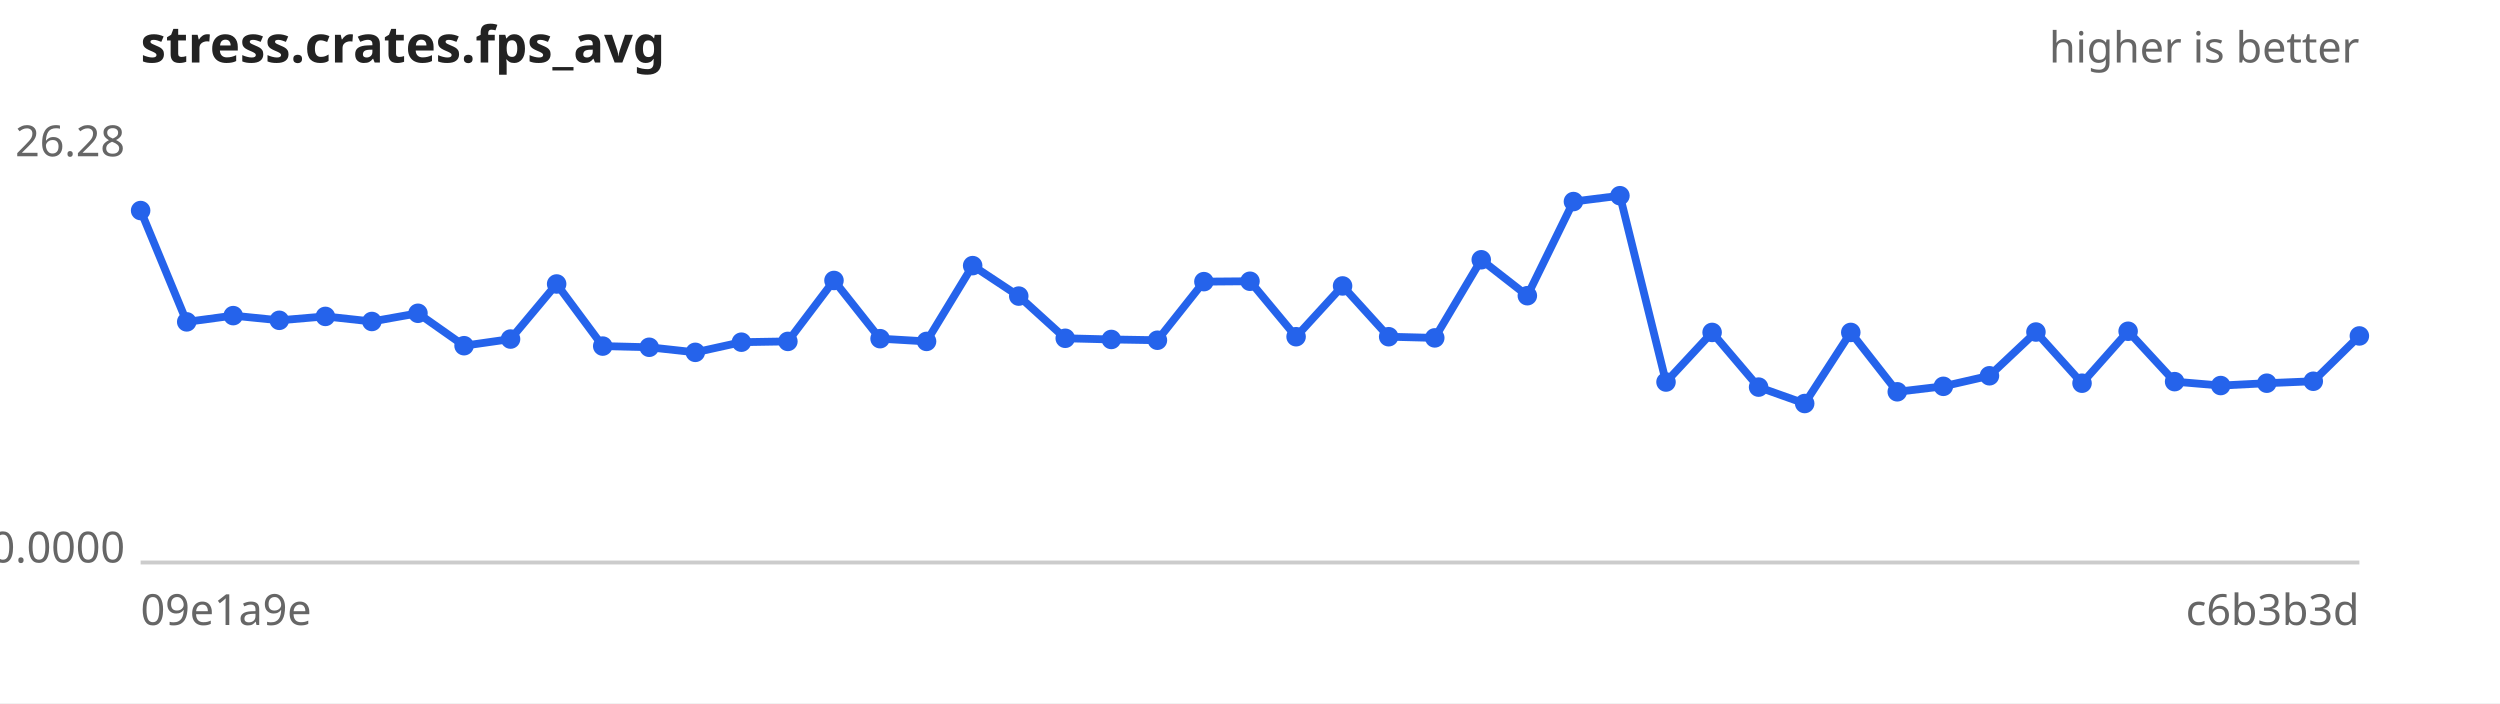
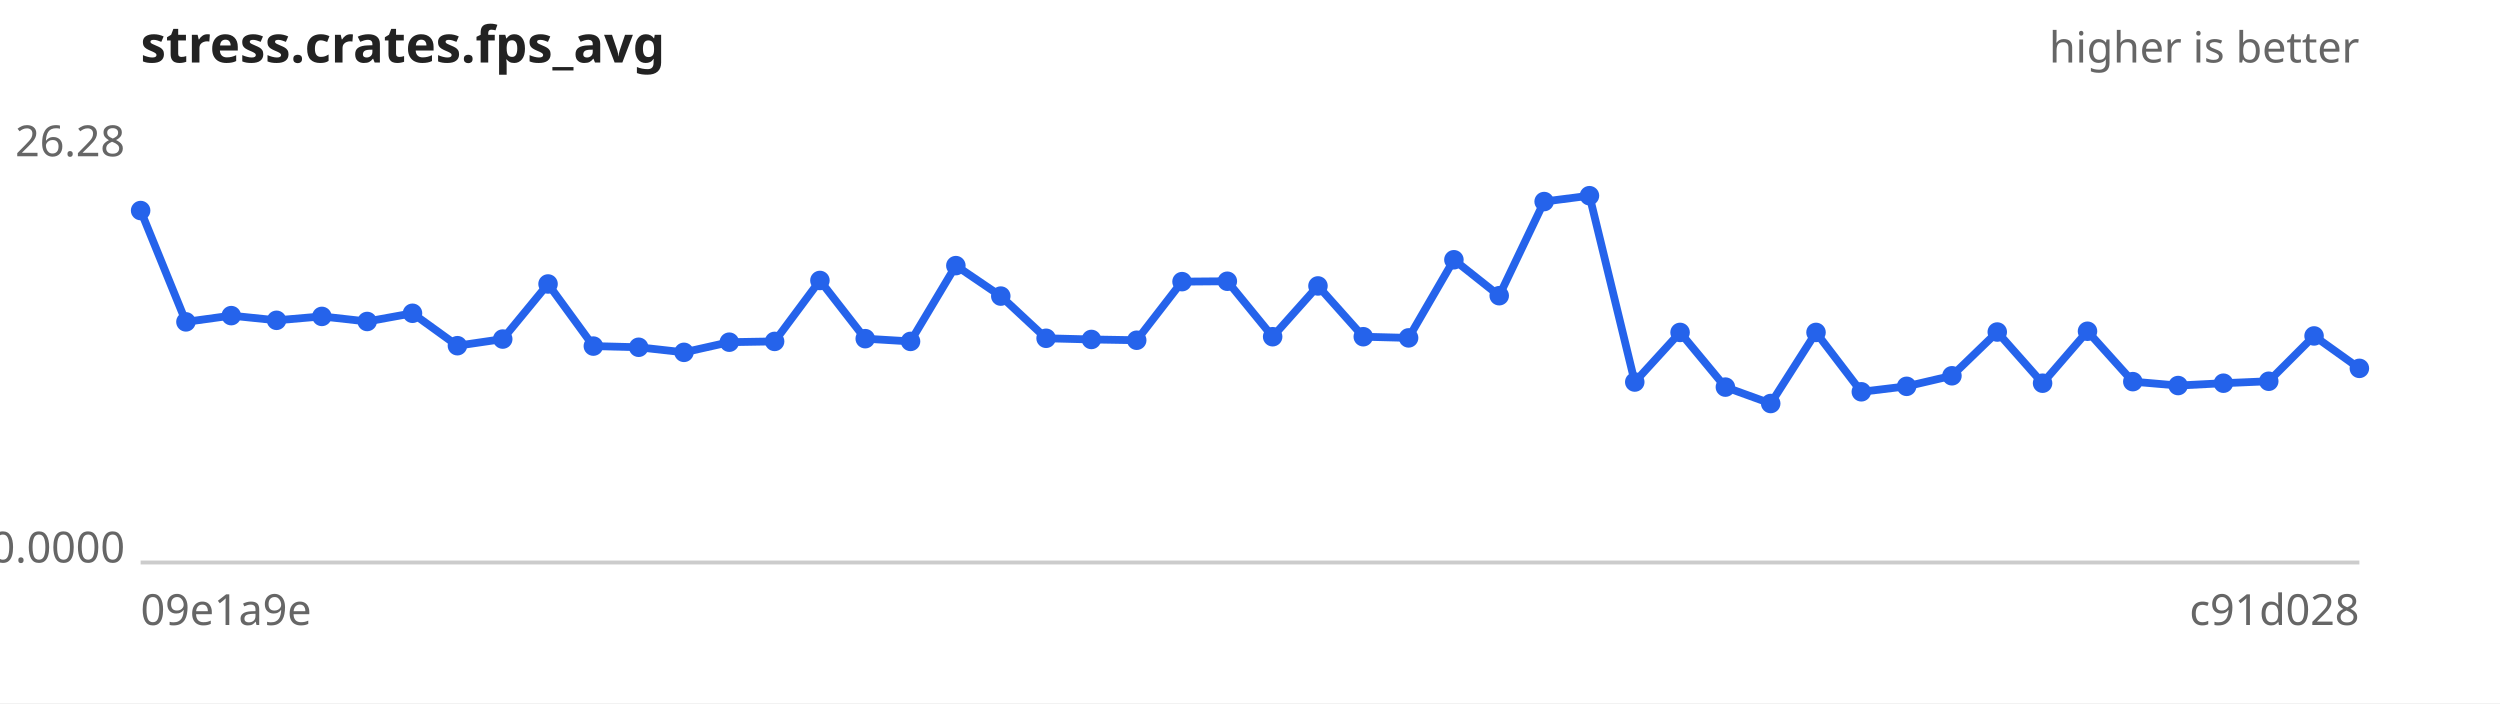
<svg xmlns="http://www.w3.org/2000/svg" width="640" height="180" viewBox="0 0 640 180" font-family="sans-serif" font-size="11">
  <rect width="640" height="180" fill="#ffffff" />
  <text x="36" y="16" font-size="13" font-weight="bold" fill="#222">stress.crates.fps_avg</text>
  <text x="604" y="16" text-anchor="end" fill="#666">higher is better</text>
  <line x1="36" y1="144" x2="604" y2="144" stroke="#ccc" />
  <text x="32" y="40.0" text-anchor="end" fill="#666">26.28</text>
  <text x="32" y="144.0" text-anchor="end" fill="#666">0.0000</text>
  <text x="36" y="160" fill="#666">09e1a9e</text>
-   <text x="604" y="160" text-anchor="end" fill="#666">c6b3b3d</text>
-   <path d="M36.0,53.9 L47.8,82.4 L59.7,80.8 L71.5,82.0 L83.3,81.0 L95.2,82.3 L107.0,80.2 L118.8,88.5 L130.7,86.8 L142.5,72.7 L154.3,88.6 L166.2,88.9 L178.0,90.2 L189.8,87.6 L201.7,87.4 L213.5,71.8 L225.3,86.7 L237.2,87.4 L249.0,68.0 L260.8,75.8 L272.7,86.6 L284.5,86.9 L296.3,87.1 L308.2,72.1 L320.0,72.0 L331.8,86.2 L343.7,73.2 L355.5,86.2 L367.3,86.5 L379.2,66.5 L391.0,75.7 L402.8,51.6 L414.7,50.1 L426.5,97.8 L438.3,85.1 L450.2,99.1 L462.0,103.3 L473.8,85.1 L485.7,100.3 L497.5,98.9 L509.3,96.2 L521.2,85.0 L533.0,98.1 L544.8,84.8 L556.7,97.7 L568.5,98.7 L580.3,98.1 L592.2,97.6 L604.0,86.0" fill="none" stroke="#2563eb" stroke-width="2" />
+   <text x="604" y="160" text-anchor="end" fill="#666">c91d028</text>
+   <path d="M36.0,53.9 L47.6,82.4 L59.2,80.8 L70.8,82.0 L82.4,81.0 L94.0,82.3 L105.6,80.2 L117.1,88.5 L128.7,86.8 L140.3,72.7 L151.9,88.6 L163.5,88.9 L175.1,90.2 L186.7,87.6 L198.3,87.4 L209.9,71.8 L221.5,86.7 L233.1,87.4 L244.7,68.0 L256.2,75.8 L267.8,86.6 L279.4,86.9 L291.0,87.1 L302.6,72.1 L314.2,72.0 L325.8,86.2 L337.4,73.2 L349.0,86.2 L360.6,86.5 L372.2,66.5 L383.8,75.7 L395.3,51.6 L406.9,50.1 L418.5,97.8 L430.1,85.1 L441.7,99.1 L453.3,103.3 L464.9,85.1 L476.5,100.3 L488.1,98.9 L499.7,96.2 L511.3,85.0 L522.9,98.1 L534.4,84.8 L546.0,97.7 L557.6,98.7 L569.2,98.1 L580.8,97.6 L592.4,86.0 L604.0,94.3" fill="none" stroke="#2563eb" stroke-width="2" />
  <g fill="#2563eb">
    <circle cx="36.0" cy="53.9" r="2.5" />
-     <circle cx="47.8" cy="82.4" r="2.5" />
-     <circle cx="59.7" cy="80.8" r="2.5" />
-     <circle cx="71.5" cy="82.0" r="2.5" />
-     <circle cx="83.3" cy="81.0" r="2.5" />
-     <circle cx="95.2" cy="82.3" r="2.5" />
-     <circle cx="107.0" cy="80.2" r="2.5" />
-     <circle cx="118.8" cy="88.5" r="2.5" />
-     <circle cx="130.7" cy="86.8" r="2.5" />
-     <circle cx="142.5" cy="72.7" r="2.5" />
-     <circle cx="154.3" cy="88.6" r="2.5" />
-     <circle cx="166.2" cy="88.9" r="2.5" />
-     <circle cx="178.0" cy="90.2" r="2.5" />
-     <circle cx="189.8" cy="87.6" r="2.5" />
-     <circle cx="201.7" cy="87.4" r="2.5" />
-     <circle cx="213.5" cy="71.8" r="2.5" />
-     <circle cx="225.3" cy="86.7" r="2.5" />
-     <circle cx="237.2" cy="87.4" r="2.5" />
-     <circle cx="249.0" cy="68.0" r="2.5" />
-     <circle cx="260.8" cy="75.8" r="2.5" />
-     <circle cx="272.7" cy="86.6" r="2.5" />
-     <circle cx="284.5" cy="86.9" r="2.5" />
-     <circle cx="296.3" cy="87.1" r="2.5" />
-     <circle cx="308.2" cy="72.1" r="2.5" />
-     <circle cx="320.0" cy="72.0" r="2.5" />
-     <circle cx="331.8" cy="86.2" r="2.5" />
-     <circle cx="343.7" cy="73.2" r="2.5" />
-     <circle cx="355.5" cy="86.2" r="2.5" />
-     <circle cx="367.3" cy="86.5" r="2.5" />
-     <circle cx="379.2" cy="66.5" r="2.5" />
-     <circle cx="391.0" cy="75.7" r="2.5" />
-     <circle cx="402.8" cy="51.6" r="2.5" />
-     <circle cx="414.7" cy="50.1" r="2.5" />
-     <circle cx="426.5" cy="97.8" r="2.5" />
-     <circle cx="438.3" cy="85.1" r="2.5" />
-     <circle cx="450.2" cy="99.1" r="2.5" />
-     <circle cx="462.0" cy="103.3" r="2.5" />
-     <circle cx="473.8" cy="85.1" r="2.5" />
-     <circle cx="485.7" cy="100.3" r="2.5" />
-     <circle cx="497.5" cy="98.9" r="2.5" />
-     <circle cx="509.3" cy="96.2" r="2.5" />
-     <circle cx="521.2" cy="85.0" r="2.5" />
-     <circle cx="533.0" cy="98.1" r="2.5" />
-     <circle cx="544.8" cy="84.8" r="2.5" />
-     <circle cx="556.7" cy="97.7" r="2.5" />
-     <circle cx="568.5" cy="98.7" r="2.5" />
-     <circle cx="580.3" cy="98.1" r="2.5" />
-     <circle cx="592.2" cy="97.6" r="2.5" />
-     <circle cx="604.0" cy="86.0" r="2.5" />
+     <circle cx="47.6" cy="82.4" r="2.5" />
+     <circle cx="59.2" cy="80.8" r="2.5" />
+     <circle cx="70.8" cy="82.0" r="2.5" />
+     <circle cx="82.4" cy="81.0" r="2.5" />
+     <circle cx="94.0" cy="82.3" r="2.5" />
+     <circle cx="105.6" cy="80.2" r="2.5" />
+     <circle cx="117.1" cy="88.5" r="2.5" />
+     <circle cx="128.7" cy="86.8" r="2.5" />
+     <circle cx="140.3" cy="72.7" r="2.5" />
+     <circle cx="151.9" cy="88.6" r="2.5" />
+     <circle cx="163.5" cy="88.9" r="2.5" />
+     <circle cx="175.1" cy="90.2" r="2.5" />
+     <circle cx="186.7" cy="87.6" r="2.5" />
+     <circle cx="198.3" cy="87.4" r="2.5" />
+     <circle cx="209.9" cy="71.8" r="2.5" />
+     <circle cx="221.5" cy="86.7" r="2.5" />
+     <circle cx="233.1" cy="87.4" r="2.5" />
+     <circle cx="244.7" cy="68.0" r="2.5" />
+     <circle cx="256.2" cy="75.8" r="2.5" />
+     <circle cx="267.8" cy="86.6" r="2.5" />
+     <circle cx="279.4" cy="86.9" r="2.5" />
+     <circle cx="291.0" cy="87.1" r="2.5" />
+     <circle cx="302.6" cy="72.1" r="2.5" />
+     <circle cx="314.2" cy="72.0" r="2.5" />
+     <circle cx="325.8" cy="86.2" r="2.5" />
+     <circle cx="337.4" cy="73.2" r="2.5" />
+     <circle cx="349.0" cy="86.2" r="2.5" />
+     <circle cx="360.6" cy="86.5" r="2.5" />
+     <circle cx="372.2" cy="66.5" r="2.5" />
+     <circle cx="383.8" cy="75.7" r="2.5" />
+     <circle cx="395.3" cy="51.6" r="2.5" />
+     <circle cx="406.9" cy="50.1" r="2.5" />
+     <circle cx="418.5" cy="97.8" r="2.5" />
+     <circle cx="430.1" cy="85.1" r="2.5" />
+     <circle cx="441.7" cy="99.1" r="2.5" />
+     <circle cx="453.3" cy="103.3" r="2.5" />
+     <circle cx="464.9" cy="85.1" r="2.5" />
+     <circle cx="476.5" cy="100.3" r="2.5" />
+     <circle cx="488.1" cy="98.9" r="2.5" />
+     <circle cx="499.7" cy="96.2" r="2.5" />
+     <circle cx="511.3" cy="85.0" r="2.5" />
+     <circle cx="522.9" cy="98.1" r="2.5" />
+     <circle cx="534.4" cy="84.8" r="2.5" />
+     <circle cx="546.0" cy="97.7" r="2.5" />
+     <circle cx="557.6" cy="98.7" r="2.5" />
+     <circle cx="569.2" cy="98.1" r="2.5" />
+     <circle cx="580.8" cy="97.6" r="2.5" />
+     <circle cx="592.4" cy="86.0" r="2.5" />
+     <circle cx="604.0" cy="94.3" r="2.5" />
  </g>
</svg>
